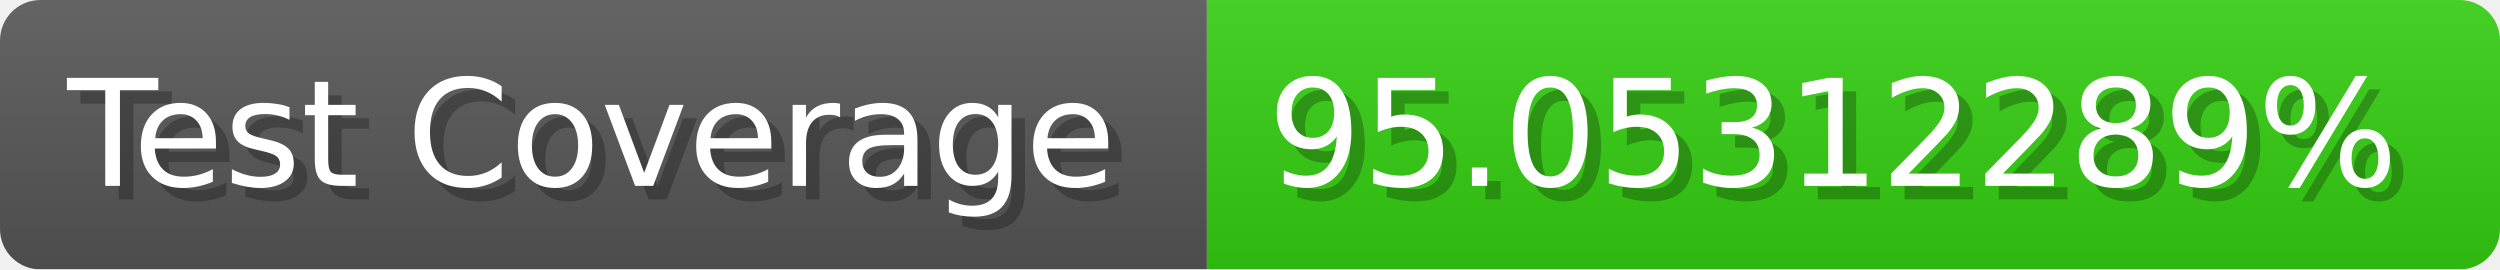
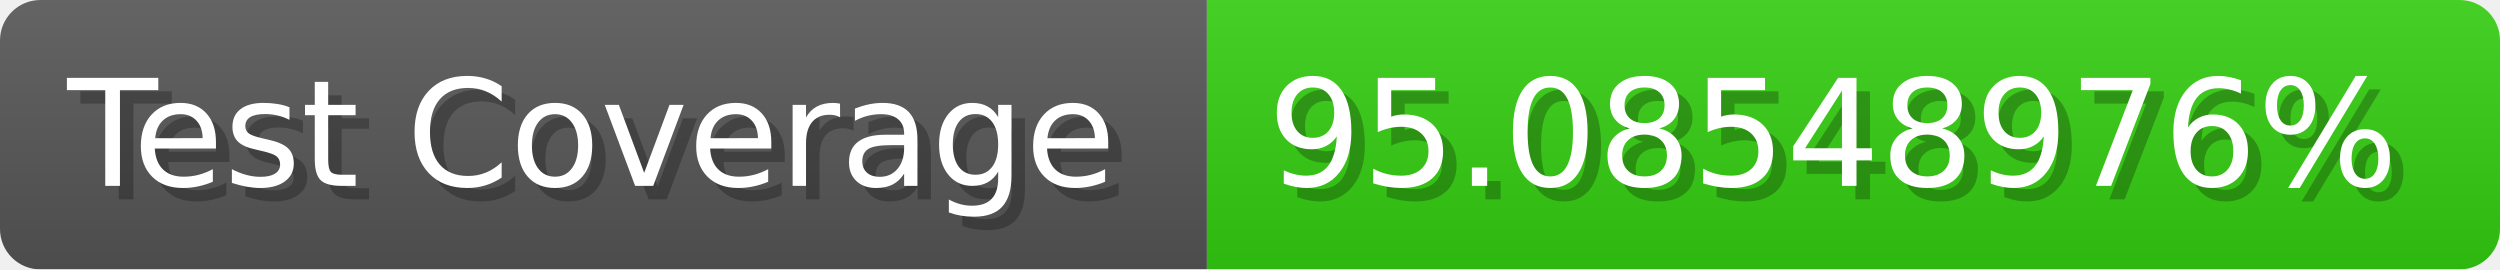
- <svg xmlns="http://www.w3.org/2000/svg" width="185.6" height="20" viewBox="0 0 1856 200" role="img" aria-label="Test Coverage: 95.05312289%">
+ <svg xmlns="http://www.w3.org/2000/svg" width="185.6" height="20" viewBox="0 0 1856 200" role="img" aria-label="Test Coverage: 95.08548976%">
  <linearGradient id="a" x2="0" y2="100%">
    <stop offset="0" stop-opacity=".1" stop-color="#EEE" />
    <stop offset="1" stop-opacity=".1" />
  </linearGradient>
  <mask id="m">
    <rect width="1856" height="200" rx="30" fill="#FFF" />
  </mask>
  <g mask="url(#m)">
    <rect width="896" height="200" fill="#555" />
    <rect width="960" height="200" fill="#3C1" x="896" />
    <rect width="1856" height="200" fill="url(#a)" />
  </g>
  <g aria-hidden="true" fill="#fff" text-anchor="start" font-family="Verdana,DejaVu Sans,sans-serif" font-size="110">
    <text x="60" y="148" textLength="796" fill="#000" opacity="0.25">Test Coverage</text>
    <text x="50" y="138" textLength="796">Test Coverage</text>
-     <text x="951" y="148" textLength="860" fill="#000" opacity="0.25">95.05312289%</text>
-     <text x="941" y="138" textLength="860">95.05312289%</text>
+     <text x="951" y="148" textLength="860" fill="#000" opacity="0.25">95.08548976%</text>
+     <text x="941" y="138" textLength="860">95.08548976%</text>
  </g>
</svg>
